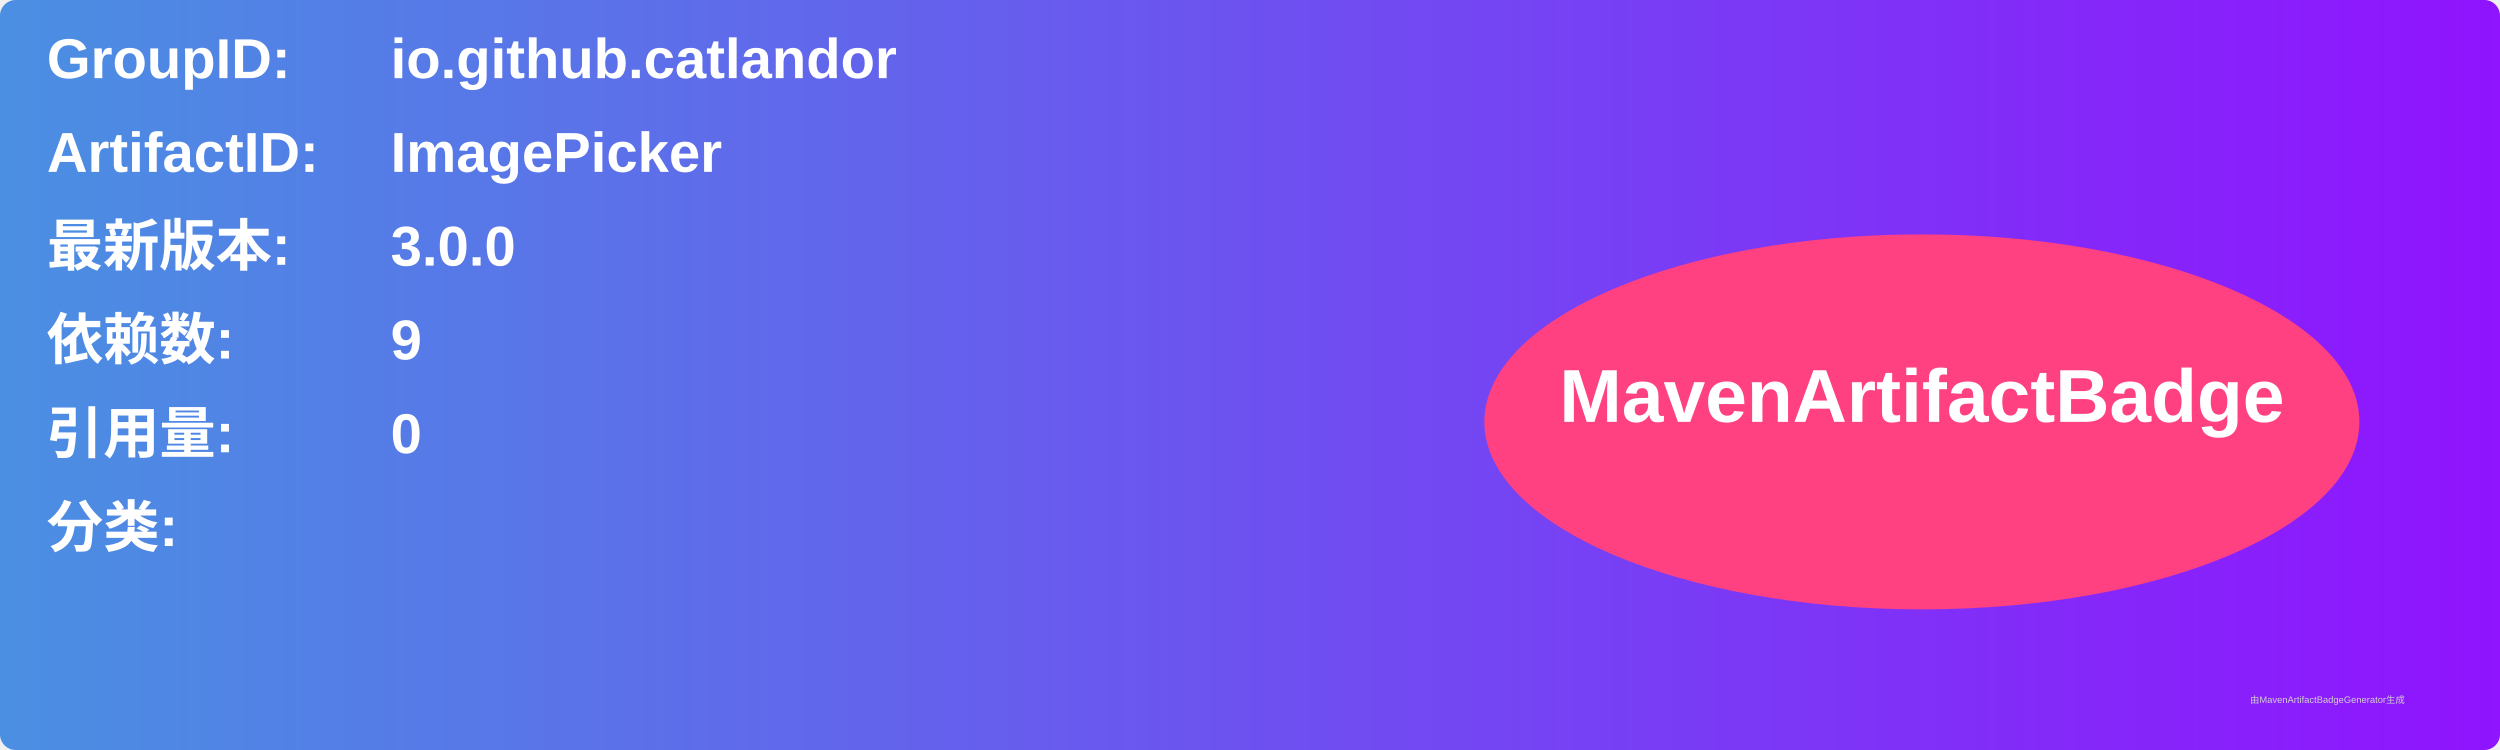
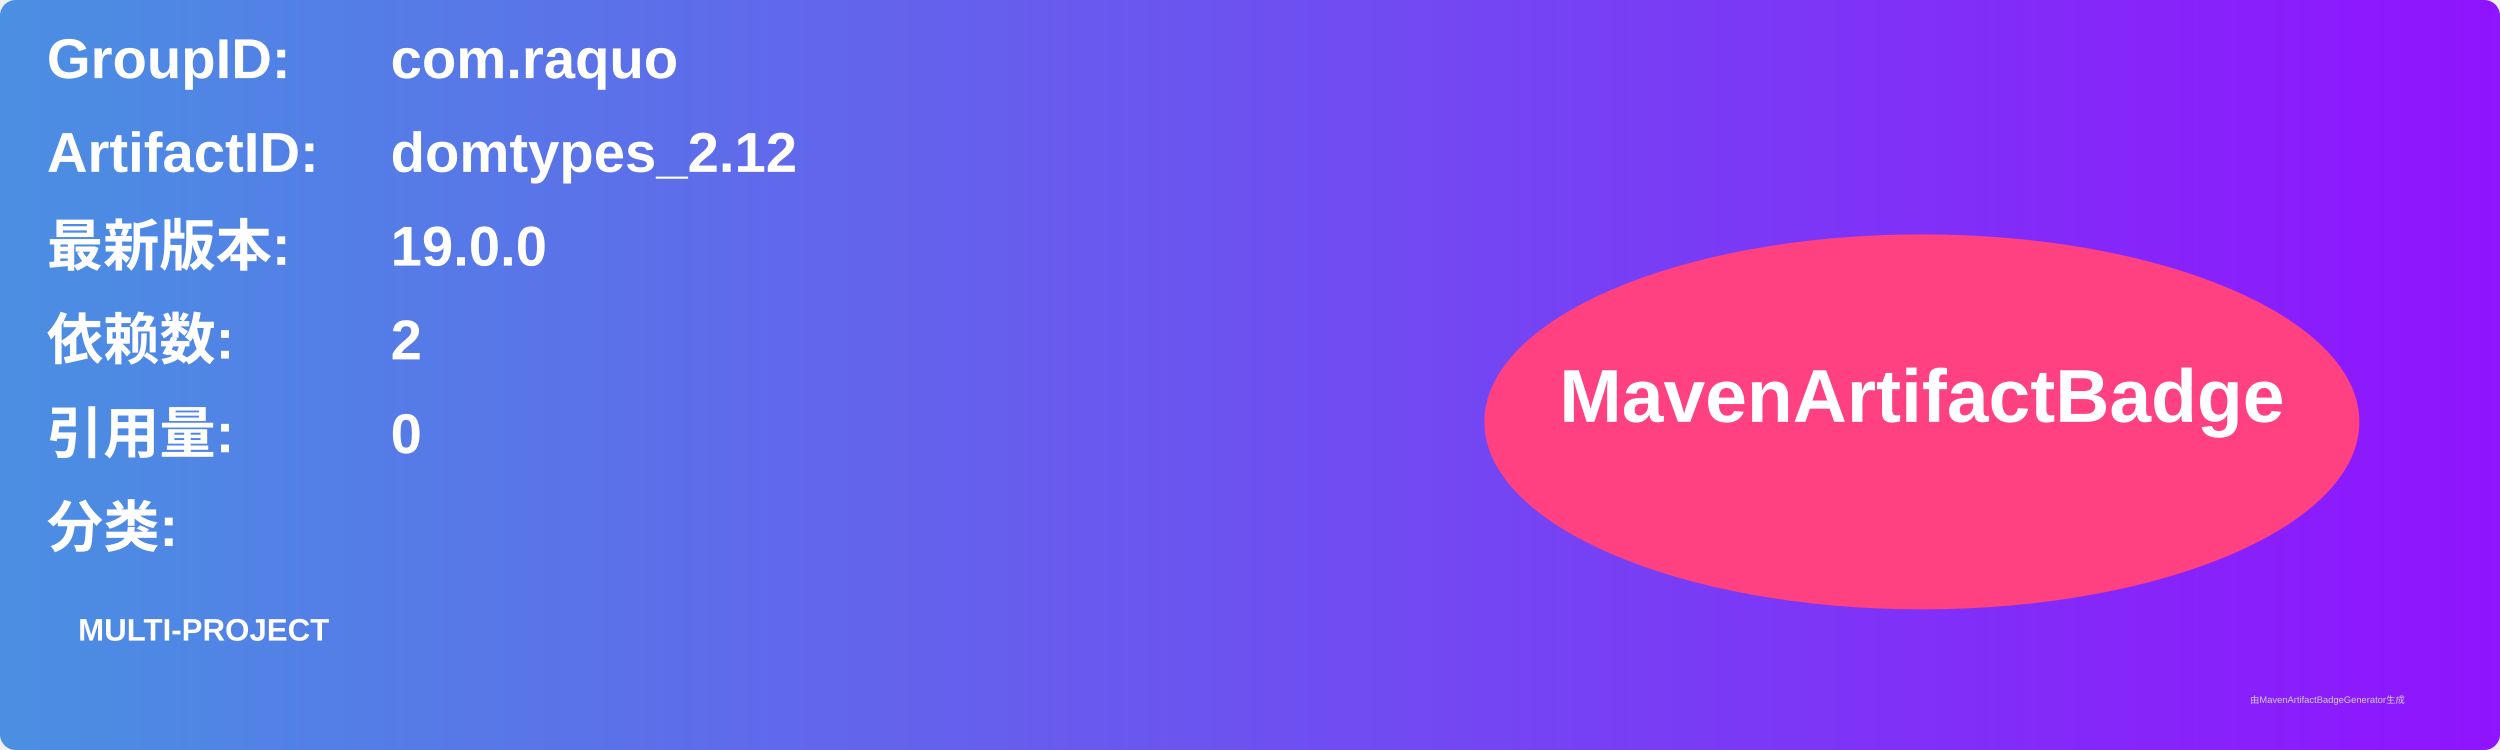
<svg xmlns="http://www.w3.org/2000/svg" width="800" height="240" viewBox="0 0 800 240">
  <linearGradient id="grad" x1="0%" y1="0%" x2="100%" y2="0%">
    <stop offset="0%" stop-color="#4a90e2" />
    <stop offset="100%" stop-color="#9013fe" />
  </linearGradient>
  <rect width="100%" height="100%" rx="5" ry="5" fill="url(#grad)" />
  <g transform="translate(15, 15)">
    <text x="0" y="10" font-family="Arial" font-size="18" fill="white" font-weight="bold" width="260">GroupID:</text>
-     <text x="110" y="10" font-family="Arial" font-size="18" fill="white" font-weight="bold" width="460">io.github.catlandor</text>
+     <text x="110" y="10" font-family="Arial" font-size="18" fill="white" font-weight="bold" width="460">com.raquo</text>
    <text x="0" y="40" font-family="Arial" font-size="18" fill="white" font-weight="bold" width="260">ArtifactID:</text>
-     <text x="110" y="40" font-family="Arial" font-size="18" fill="white" font-weight="bold" width="460">ImagePicker</text>
+     <text x="110" y="40" font-family="Arial" font-size="18" fill="white" font-weight="bold" width="460">domtypes_2.12</text>
    <text x="0" y="70" font-family="Arial" font-size="18" fill="white" font-weight="bold">最新版本:</text>
    <text x="110" y="70" font-family="Arial" font-size="18" fill="white" font-weight="bold">
-       <tspan font-weight="bold">3.0.0</tspan>
+       <tspan font-weight="bold">19.0.0</tspan>
    </text>
    <text x="0" y="100" font-family="Arial" font-size="18" fill="white" font-weight="bold">依赖数: </text>
    <text x="110" y="100" font-family="Arial" font-size="18" fill="white">
-       <tspan font-weight="bold">9</tspan>
+       <tspan font-weight="bold">2</tspan>
    </text>
    <text x="0" y="130" font-family="Arial" font-size="18" fill="white" font-weight="bold">引用量: </text>
    <text x="110" y="130" font-family="Arial" font-size="18" fill="white">
      <tspan font-weight="bold">0</tspan>
    </text>
    <text x="0" y="160" font-family="Arial" font-size="18" fill="white" font-weight="bold">分类:</text>
    <text x="10" y="190" font-family="Arial" font-size="10" fill="white">
-       <tspan font-weight="bold" />
+       <tspan font-weight="bold">MULTI-PROJECT</tspan>
    </text>
    <ellipse cx="600" cy="120" rx="140" ry="60" fill="#ff4081" />
    <text x="600" y="120" text-anchor="middle" font-family="Arial" font-size="24" fill="white" font-weight="bold">MavenArtifactBadge</text>
  </g>
  <text x="720" y="225" font-family="Arial" font-size="3" fill="#d0d0d0">由MavenArtifactBadgeGenerator生成</text>
</svg>
